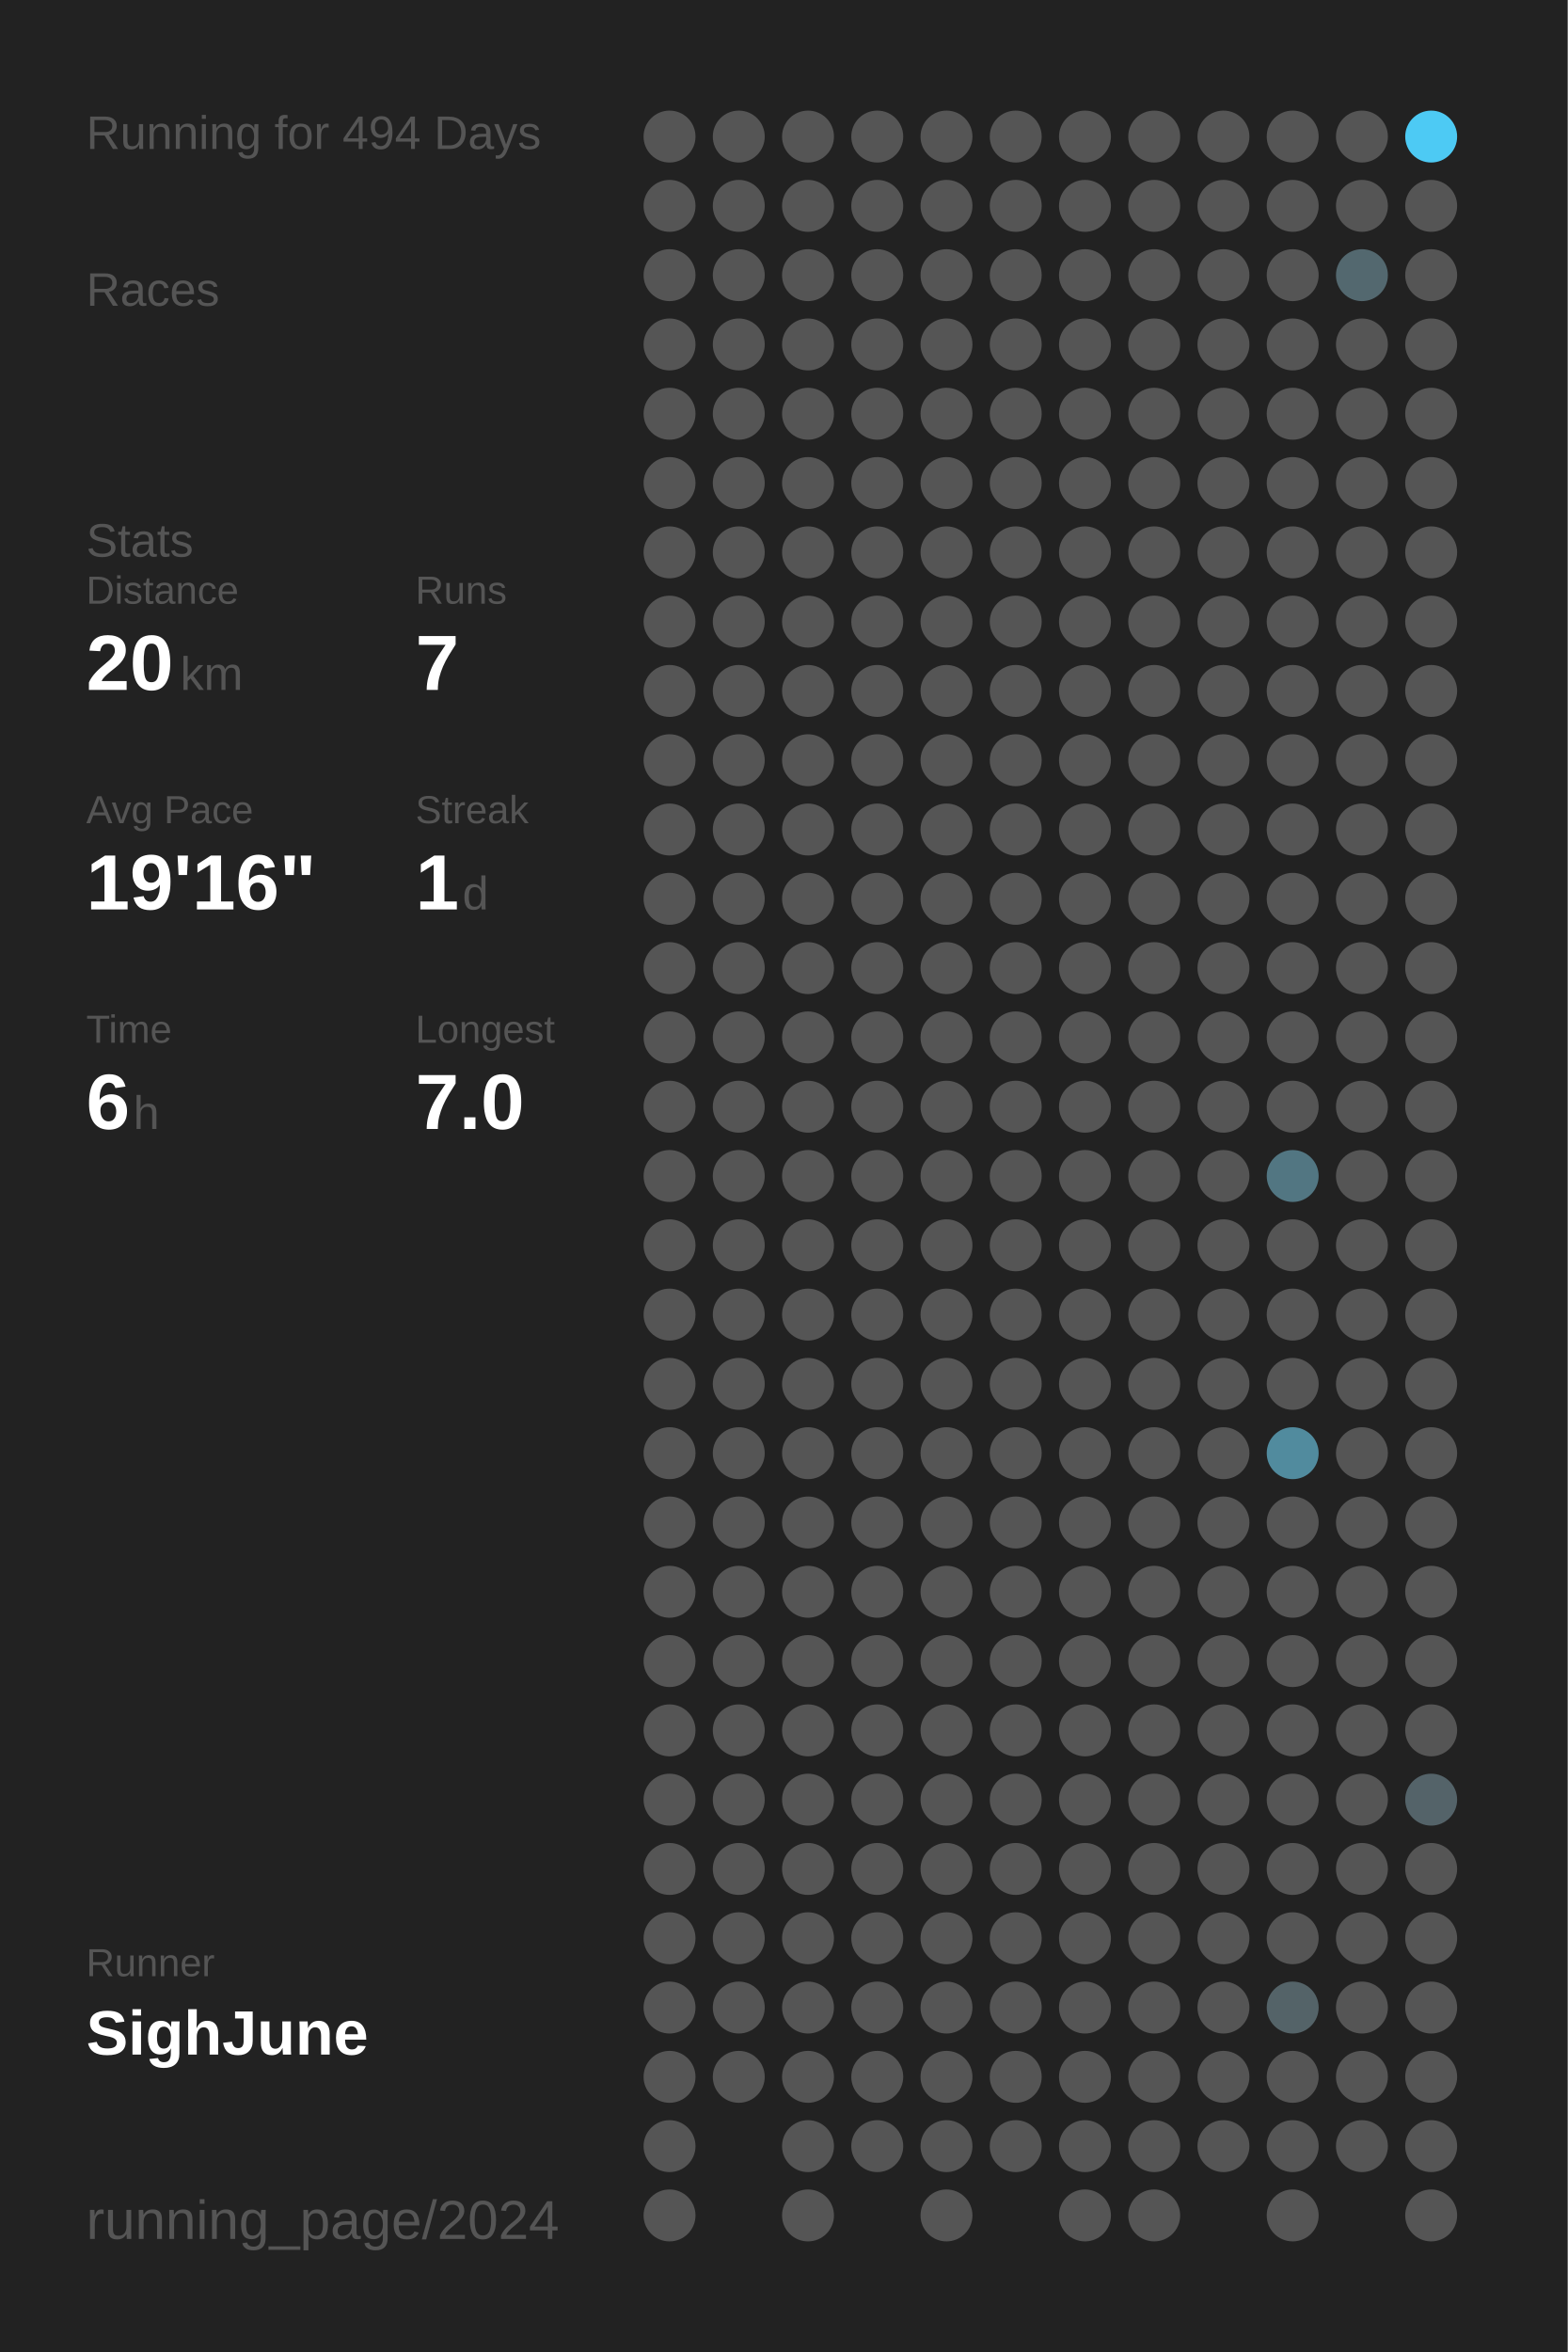
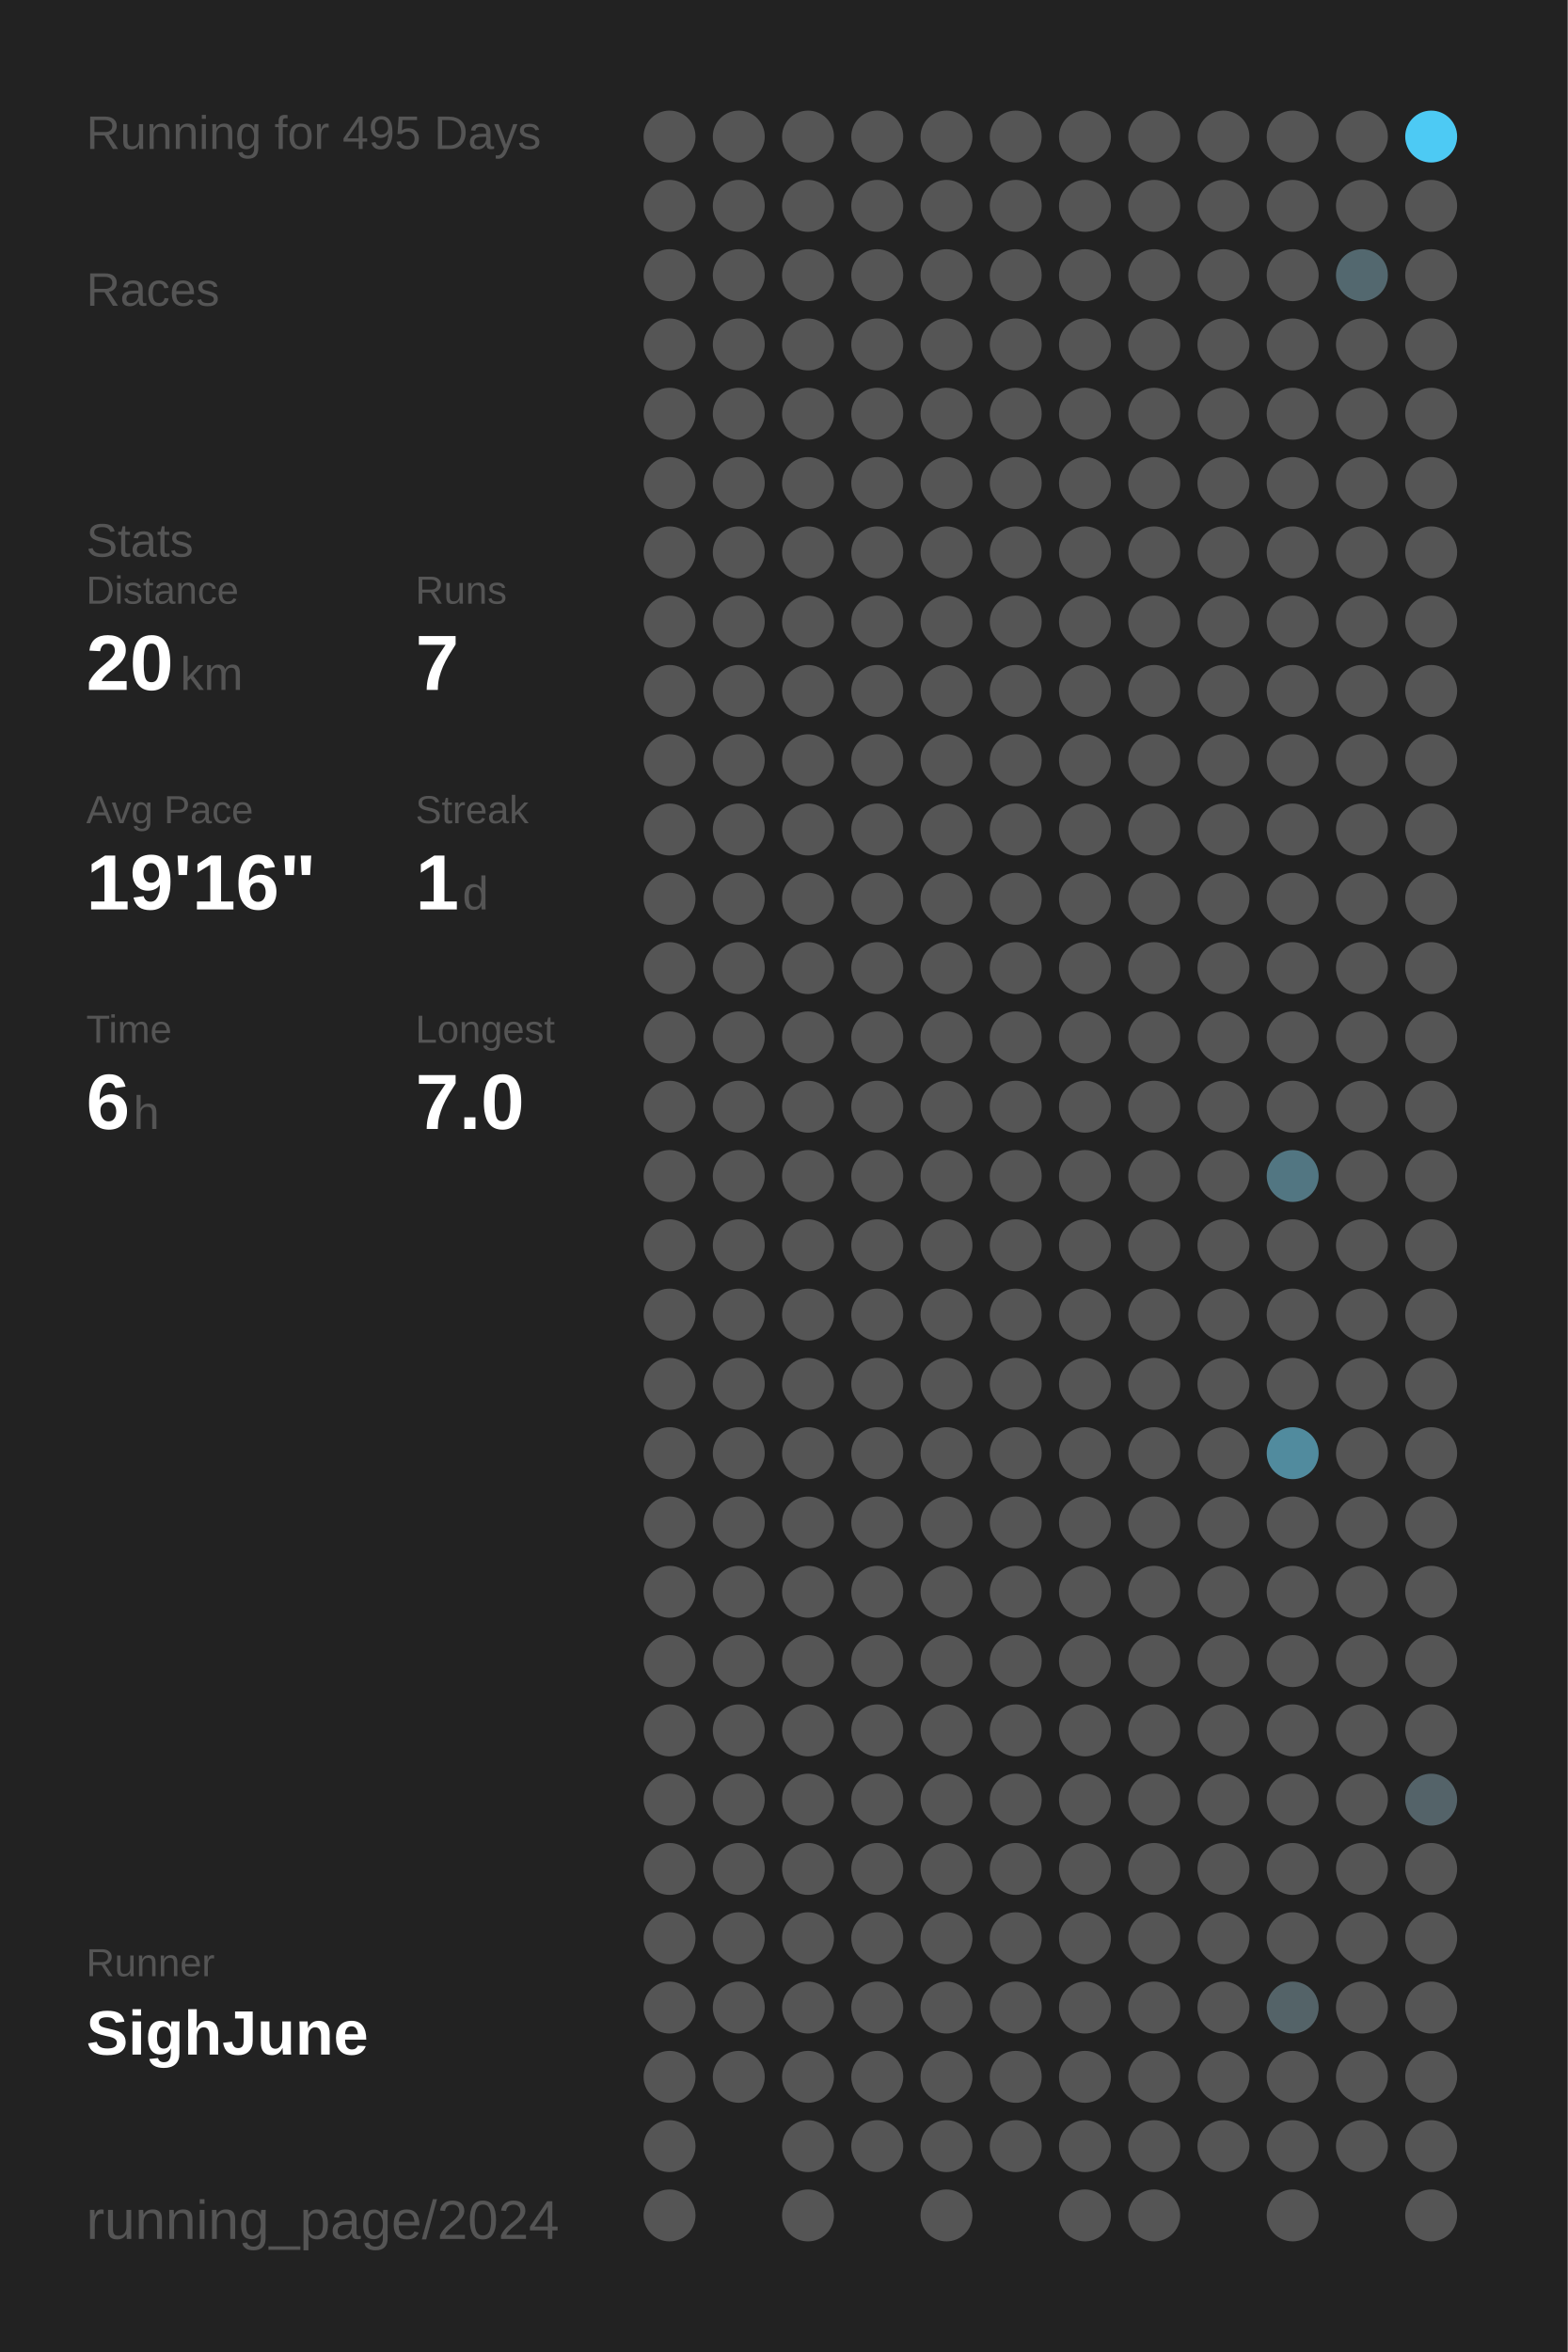
<svg xmlns="http://www.w3.org/2000/svg" baseProfile="full" height="300mm" version="1.1" viewBox="0,0,200,300" width="200mm">
  <defs />
  <rect fill="#222222" height="300" width="200" x="0" y="0" />
-   <text fill="#555555" style="font-size:6px; font-family:Arial;" x="11" y="19">Running for 494 Days</text>
+   <text fill="#555555" style="font-size:6px; font-family:Arial;" x="11" y="19">Running for 495 Days</text>
  <text fill="#555555" style="font-size:6px; font-family:Arial;" x="11" y="39">Races</text>
  <text fill="#555555" style="font-size:6px; font-family:Arial;" x="11" y="71">Stats</text>
  <text fill="#555555" style="font-size:5px; font-family:Arial;" x="11" y="77">Distance</text>
  <text fill="#FFFFFF" style="font-size:10px; font-family:Arial; font-weight:bold;" x="11" y="88">20</text>
  <text fill="#555555" style="font-size:6px; font-family:Arial;" x="23" y="88">km</text>
  <text fill="#555555" style="font-size:5px; font-family:Arial;" x="53" y="77">Runs</text>
  <text fill="#FFFFFF" style="font-size:10px; font-family:Arial; font-weight:bold;" x="53" y="88">7</text>
  <text fill="#555555" style="font-size:5px; font-family:Arial;" x="11" y="105">Avg Pace</text>
  <text fill="#FFFFFF" style="font-size:10px; font-family:Arial; font-weight:bold;" x="11" y="116">19'16"</text>
  <text fill="#555555" style="font-size:5px; font-family:Arial;" x="53" y="105">Streak</text>
  <text fill="#FFFFFF" style="font-size:10px; font-family:Arial; font-weight:bold;" x="53" y="116">1</text>
  <text fill="#555555" style="font-size:6px; font-family:Arial;" x="59" y="116">d</text>
  <text fill="#555555" style="font-size:5px; font-family:Arial;" x="11" y="133">Time</text>
  <text fill="#FFFFFF" style="font-size:10px; font-family:Arial; font-weight:bold;" x="11" y="144">6</text>
  <text fill="#555555" style="font-size:6px; font-family:Arial;" x="17" y="144">h</text>
  <text fill="#555555" style="font-size:5px; font-family:Arial;" x="53" y="133">Longest</text>
  <text fill="#FFFFFF" style="font-size:10px; font-family:Arial; font-weight:bold;" x="53" y="144">7.0</text>
  <text fill="#555555" style="font-size:5px; font-family:Arial;" x="11" y="252.065">Runner</text>
  <text fill="#FFFFFF" style="font-size:8px; font-family:Arial; font-weight:bold;" x="11" y="262.065">SighJune</text>
  <text fill="#555555" style="font-size:7px; font-family:Arial;" x="11" y="285.581">running_page/2024</text>
  <circle cx="85.417" cy="17.419" fill="#555555" r="3.312" />
  <circle cx="85.417" cy="26.258" fill="#555555" r="3.312" />
  <circle cx="85.417" cy="35.097" fill="#555555" r="3.312" />
  <circle cx="85.417" cy="43.935" fill="#555555" r="3.312" />
  <circle cx="85.417" cy="52.774" fill="#555555" r="3.312" />
  <circle cx="85.417" cy="61.613" fill="#555555" r="3.312" />
  <circle cx="85.417" cy="70.452" fill="#555555" r="3.312" />
  <circle cx="85.417" cy="79.29" fill="#555555" r="3.312" />
  <circle cx="85.417" cy="88.129" fill="#555555" r="3.312" />
  <circle cx="85.417" cy="96.968" fill="#555555" r="3.312" />
  <circle cx="85.417" cy="105.806" fill="#555555" r="3.312" />
  <circle cx="85.417" cy="114.645" fill="#555555" r="3.312" />
  <circle cx="85.417" cy="123.484" fill="#555555" r="3.312" />
  <circle cx="85.417" cy="132.323" fill="#555555" r="3.312" />
  <circle cx="85.417" cy="141.161" fill="#555555" r="3.312" />
  <circle cx="85.417" cy="150" fill="#555555" r="3.312" />
  <circle cx="85.417" cy="158.839" fill="#555555" r="3.312" />
  <circle cx="85.417" cy="167.677" fill="#555555" r="3.312" />
  <circle cx="85.417" cy="176.516" fill="#555555" r="3.312" />
  <circle cx="85.417" cy="185.355" fill="#555555" r="3.312" />
  <circle cx="85.417" cy="194.194" fill="#555555" r="3.312" />
  <circle cx="85.417" cy="203.032" fill="#555555" r="3.312" />
  <circle cx="85.417" cy="211.871" fill="#555555" r="3.312" />
  <circle cx="85.417" cy="220.71" fill="#555555" r="3.312" />
  <circle cx="85.417" cy="229.548" fill="#555555" r="3.312" />
  <circle cx="85.417" cy="238.387" fill="#555555" r="3.312" />
  <circle cx="85.417" cy="247.226" fill="#555555" r="3.312" />
  <circle cx="85.417" cy="256.065" fill="#555555" r="3.312" />
  <circle cx="85.417" cy="264.903" fill="#555555" r="3.312" />
  <circle cx="85.417" cy="273.742" fill="#555555" r="3.312" />
  <circle cx="85.417" cy="282.581" fill="#555555" r="3.312" />
  <circle cx="94.25" cy="17.419" fill="#555555" r="3.312" />
  <circle cx="94.25" cy="26.258" fill="#555555" r="3.312" />
  <circle cx="94.25" cy="35.097" fill="#555555" r="3.312" />
  <circle cx="94.25" cy="43.935" fill="#555555" r="3.312" />
  <circle cx="94.25" cy="52.774" fill="#555555" r="3.312" />
  <circle cx="94.25" cy="61.613" fill="#555555" r="3.312" />
  <circle cx="94.25" cy="70.452" fill="#555555" r="3.312" />
  <circle cx="94.25" cy="79.29" fill="#555555" r="3.312" />
  <circle cx="94.25" cy="88.129" fill="#555555" r="3.312" />
  <circle cx="94.25" cy="96.968" fill="#555555" r="3.312" />
  <circle cx="94.25" cy="105.806" fill="#555555" r="3.312" />
  <circle cx="94.25" cy="114.645" fill="#555555" r="3.312" />
  <circle cx="94.25" cy="123.484" fill="#555555" r="3.312" />
  <circle cx="94.25" cy="132.323" fill="#555555" r="3.312" />
  <circle cx="94.25" cy="141.161" fill="#555555" r="3.312" />
  <circle cx="94.25" cy="150" fill="#555555" r="3.312" />
  <circle cx="94.25" cy="158.839" fill="#555555" r="3.312" />
  <circle cx="94.25" cy="167.677" fill="#555555" r="3.312" />
  <circle cx="94.25" cy="176.516" fill="#555555" r="3.312" />
  <circle cx="94.25" cy="185.355" fill="#555555" r="3.312" />
  <circle cx="94.25" cy="194.194" fill="#555555" r="3.312" />
  <circle cx="94.25" cy="203.032" fill="#555555" r="3.312" />
  <circle cx="94.25" cy="211.871" fill="#555555" r="3.312" />
  <circle cx="94.25" cy="220.71" fill="#555555" r="3.312" />
  <circle cx="94.25" cy="229.548" fill="#555555" r="3.312" />
  <circle cx="94.25" cy="238.387" fill="#555555" r="3.312" />
  <circle cx="94.25" cy="247.226" fill="#555555" r="3.312" />
  <circle cx="94.25" cy="256.065" fill="#555555" r="3.312" />
  <circle cx="94.25" cy="264.903" fill="#555555" r="3.312" />
  <circle cx="103.083" cy="17.419" fill="#555555" r="3.312" />
  <circle cx="103.083" cy="26.258" fill="#555555" r="3.312" />
  <circle cx="103.083" cy="35.097" fill="#555555" r="3.312" />
  <circle cx="103.083" cy="43.935" fill="#555555" r="3.312" />
  <circle cx="103.083" cy="52.774" fill="#555555" r="3.312" />
  <circle cx="103.083" cy="61.613" fill="#555555" r="3.312" />
  <circle cx="103.083" cy="70.452" fill="#555555" r="3.312" />
  <circle cx="103.083" cy="79.29" fill="#555555" r="3.312" />
  <circle cx="103.083" cy="88.129" fill="#555555" r="3.312" />
  <circle cx="103.083" cy="96.968" fill="#555555" r="3.312" />
  <circle cx="103.083" cy="105.806" fill="#555555" r="3.312" />
  <circle cx="103.083" cy="114.645" fill="#555555" r="3.312" />
  <circle cx="103.083" cy="123.484" fill="#555555" r="3.312" />
  <circle cx="103.083" cy="132.323" fill="#555555" r="3.312" />
  <circle cx="103.083" cy="141.161" fill="#555555" r="3.312" />
  <circle cx="103.083" cy="150" fill="#555555" r="3.312" />
  <circle cx="103.083" cy="158.839" fill="#555555" r="3.312" />
  <circle cx="103.083" cy="167.677" fill="#555555" r="3.312" />
  <circle cx="103.083" cy="176.516" fill="#555555" r="3.312" />
  <circle cx="103.083" cy="185.355" fill="#555555" r="3.312" />
  <circle cx="103.083" cy="194.194" fill="#555555" r="3.312" />
  <circle cx="103.083" cy="203.032" fill="#555555" r="3.312" />
  <circle cx="103.083" cy="211.871" fill="#555555" r="3.312" />
  <circle cx="103.083" cy="220.71" fill="#555555" r="3.312" />
  <circle cx="103.083" cy="229.548" fill="#555555" r="3.312" />
  <circle cx="103.083" cy="238.387" fill="#555555" r="3.312" />
  <circle cx="103.083" cy="247.226" fill="#555555" r="3.312" />
  <circle cx="103.083" cy="256.065" fill="#555555" r="3.312" />
  <circle cx="103.083" cy="264.903" fill="#555555" r="3.312" />
  <circle cx="103.083" cy="273.742" fill="#555555" r="3.312" />
  <circle cx="103.083" cy="282.581" fill="#555555" r="3.312" />
  <circle cx="111.917" cy="17.419" fill="#555555" r="3.312" />
  <circle cx="111.917" cy="26.258" fill="#555555" r="3.312" />
  <circle cx="111.917" cy="35.097" fill="#555555" r="3.312" />
  <circle cx="111.917" cy="43.935" fill="#555555" r="3.312" />
  <circle cx="111.917" cy="52.774" fill="#555555" r="3.312" />
  <circle cx="111.917" cy="61.613" fill="#555555" r="3.312" />
  <circle cx="111.917" cy="70.452" fill="#555555" r="3.312" />
  <circle cx="111.917" cy="79.29" fill="#555555" r="3.312" />
  <circle cx="111.917" cy="88.129" fill="#555555" r="3.312" />
  <circle cx="111.917" cy="96.968" fill="#555555" r="3.312" />
  <circle cx="111.917" cy="105.806" fill="#555555" r="3.312" />
  <circle cx="111.917" cy="114.645" fill="#555555" r="3.312" />
  <circle cx="111.917" cy="123.484" fill="#555555" r="3.312" />
  <circle cx="111.917" cy="132.323" fill="#555555" r="3.312" />
  <circle cx="111.917" cy="141.161" fill="#555555" r="3.312" />
  <circle cx="111.917" cy="150" fill="#555555" r="3.312" />
  <circle cx="111.917" cy="158.839" fill="#555555" r="3.312" />
  <circle cx="111.917" cy="167.677" fill="#555555" r="3.312" />
  <circle cx="111.917" cy="176.516" fill="#555555" r="3.312" />
  <circle cx="111.917" cy="185.355" fill="#555555" r="3.312" />
  <circle cx="111.917" cy="194.194" fill="#555555" r="3.312" />
  <circle cx="111.917" cy="203.032" fill="#555555" r="3.312" />
  <circle cx="111.917" cy="211.871" fill="#555555" r="3.312" />
  <circle cx="111.917" cy="220.71" fill="#555555" r="3.312" />
  <circle cx="111.917" cy="229.548" fill="#555555" r="3.312" />
  <circle cx="111.917" cy="238.387" fill="#555555" r="3.312" />
  <circle cx="111.917" cy="247.226" fill="#555555" r="3.312" />
  <circle cx="111.917" cy="256.065" fill="#555555" r="3.312" />
  <circle cx="111.917" cy="264.903" fill="#555555" r="3.312" />
  <circle cx="111.917" cy="273.742" fill="#555555" r="3.312" />
  <circle cx="120.75" cy="17.419" fill="#555555" r="3.312" />
  <circle cx="120.75" cy="26.258" fill="#555555" r="3.312" />
  <circle cx="120.75" cy="35.097" fill="#555555" r="3.312" />
  <circle cx="120.75" cy="43.935" fill="#555555" r="3.312" />
  <circle cx="120.75" cy="52.774" fill="#555555" r="3.312" />
  <circle cx="120.75" cy="61.613" fill="#555555" r="3.312" />
  <circle cx="120.75" cy="70.452" fill="#555555" r="3.312" />
  <circle cx="120.75" cy="79.29" fill="#555555" r="3.312" />
  <circle cx="120.75" cy="88.129" fill="#555555" r="3.312" />
  <circle cx="120.75" cy="96.968" fill="#555555" r="3.312" />
  <circle cx="120.75" cy="105.806" fill="#555555" r="3.312" />
  <circle cx="120.75" cy="114.645" fill="#555555" r="3.312" />
  <circle cx="120.75" cy="123.484" fill="#555555" r="3.312" />
  <circle cx="120.75" cy="132.323" fill="#555555" r="3.312" />
  <circle cx="120.75" cy="141.161" fill="#555555" r="3.312" />
  <circle cx="120.75" cy="150" fill="#555555" r="3.312" />
  <circle cx="120.75" cy="158.839" fill="#555555" r="3.312" />
  <circle cx="120.75" cy="167.677" fill="#555555" r="3.312" />
  <circle cx="120.75" cy="176.516" fill="#555555" r="3.312" />
  <circle cx="120.75" cy="185.355" fill="#555555" r="3.312" />
  <circle cx="120.75" cy="194.194" fill="#555555" r="3.312" />
  <circle cx="120.75" cy="203.032" fill="#555555" r="3.312" />
  <circle cx="120.75" cy="211.871" fill="#555555" r="3.312" />
  <circle cx="120.75" cy="220.71" fill="#555555" r="3.312" />
  <circle cx="120.75" cy="229.548" fill="#555555" r="3.312" />
  <circle cx="120.75" cy="238.387" fill="#555555" r="3.312" />
  <circle cx="120.75" cy="247.226" fill="#555555" r="3.312" />
  <circle cx="120.75" cy="256.065" fill="#555555" r="3.312" />
  <circle cx="120.75" cy="264.903" fill="#555555" r="3.312" />
  <circle cx="120.75" cy="273.742" fill="#555555" r="3.312" />
  <circle cx="120.75" cy="282.581" fill="#555555" r="3.312" />
  <circle cx="129.583" cy="17.419" fill="#555555" r="3.312" />
  <circle cx="129.583" cy="26.258" fill="#555555" r="3.312" />
  <circle cx="129.583" cy="35.097" fill="#555555" r="3.312" />
  <circle cx="129.583" cy="43.935" fill="#555555" r="3.312" />
  <circle cx="129.583" cy="52.774" fill="#555555" r="3.312" />
  <circle cx="129.583" cy="61.613" fill="#555555" r="3.312" />
  <circle cx="129.583" cy="70.452" fill="#555555" r="3.312" />
  <circle cx="129.583" cy="79.29" fill="#555555" r="3.312" />
  <circle cx="129.583" cy="88.129" fill="#555555" r="3.312" />
  <circle cx="129.583" cy="96.968" fill="#555555" r="3.312" />
  <circle cx="129.583" cy="105.806" fill="#555555" r="3.312" />
  <circle cx="129.583" cy="114.645" fill="#555555" r="3.312" />
  <circle cx="129.583" cy="123.484" fill="#555555" r="3.312" />
  <circle cx="129.583" cy="132.323" fill="#555555" r="3.312" />
  <circle cx="129.583" cy="141.161" fill="#555555" r="3.312" />
  <circle cx="129.583" cy="150" fill="#555555" r="3.312" />
  <circle cx="129.583" cy="158.839" fill="#555555" r="3.312" />
  <circle cx="129.583" cy="167.677" fill="#555555" r="3.312" />
  <circle cx="129.583" cy="176.516" fill="#555555" r="3.312" />
  <circle cx="129.583" cy="185.355" fill="#555555" r="3.312" />
  <circle cx="129.583" cy="194.194" fill="#555555" r="3.312" />
  <circle cx="129.583" cy="203.032" fill="#555555" r="3.312" />
  <circle cx="129.583" cy="211.871" fill="#555555" r="3.312" />
  <circle cx="129.583" cy="220.71" fill="#555555" r="3.312" />
  <circle cx="129.583" cy="229.548" fill="#555555" r="3.312" />
  <circle cx="129.583" cy="238.387" fill="#555555" r="3.312" />
  <circle cx="129.583" cy="247.226" fill="#555555" r="3.312" />
  <circle cx="129.583" cy="256.065" fill="#555555" r="3.312" />
  <circle cx="129.583" cy="264.903" fill="#555555" r="3.312" />
  <circle cx="129.583" cy="273.742" fill="#555555" r="3.312" />
  <circle cx="138.417" cy="17.419" fill="#555555" r="3.312" />
  <circle cx="138.417" cy="26.258" fill="#555555" r="3.312" />
  <circle cx="138.417" cy="35.097" fill="#555555" r="3.312" />
  <circle cx="138.417" cy="43.935" fill="#555555" r="3.312" />
  <circle cx="138.417" cy="52.774" fill="#555555" r="3.312" />
  <circle cx="138.417" cy="61.613" fill="#555555" r="3.312" />
  <circle cx="138.417" cy="70.452" fill="#555555" r="3.312" />
  <circle cx="138.417" cy="79.29" fill="#555555" r="3.312" />
  <circle cx="138.417" cy="88.129" fill="#555555" r="3.312" />
  <circle cx="138.417" cy="96.968" fill="#555555" r="3.312" />
  <circle cx="138.417" cy="105.806" fill="#555555" r="3.312" />
  <circle cx="138.417" cy="114.645" fill="#555555" r="3.312" />
  <circle cx="138.417" cy="123.484" fill="#555555" r="3.312" />
  <circle cx="138.417" cy="132.323" fill="#555555" r="3.312" />
  <circle cx="138.417" cy="141.161" fill="#555555" r="3.312" />
  <circle cx="138.417" cy="150" fill="#555555" r="3.312" />
  <circle cx="138.417" cy="158.839" fill="#555555" r="3.312" />
  <circle cx="138.417" cy="167.677" fill="#555555" r="3.312" />
  <circle cx="138.417" cy="176.516" fill="#555555" r="3.312" />
  <circle cx="138.417" cy="185.355" fill="#555555" r="3.312" />
  <circle cx="138.417" cy="194.194" fill="#555555" r="3.312" />
  <circle cx="138.417" cy="203.032" fill="#555555" r="3.312" />
  <circle cx="138.417" cy="211.871" fill="#555555" r="3.312" />
  <circle cx="138.417" cy="220.71" fill="#555555" r="3.312" />
  <circle cx="138.417" cy="229.548" fill="#555555" r="3.312" />
  <circle cx="138.417" cy="238.387" fill="#555555" r="3.312" />
  <circle cx="138.417" cy="247.226" fill="#555555" r="3.312" />
  <circle cx="138.417" cy="256.065" fill="#555555" r="3.312" />
  <circle cx="138.417" cy="264.903" fill="#555555" r="3.312" />
  <circle cx="138.417" cy="273.742" fill="#555555" r="3.312" />
  <circle cx="138.417" cy="282.581" fill="#555555" r="3.312" />
  <circle cx="147.25" cy="17.419" fill="#555555" r="3.312" />
  <circle cx="147.25" cy="26.258" fill="#555555" r="3.312" />
  <circle cx="147.25" cy="35.097" fill="#555555" r="3.312" />
  <circle cx="147.25" cy="43.935" fill="#555555" r="3.312" />
  <circle cx="147.25" cy="52.774" fill="#555555" r="3.312" />
  <circle cx="147.25" cy="61.613" fill="#555555" r="3.312" />
  <circle cx="147.25" cy="70.452" fill="#555555" r="3.312" />
  <circle cx="147.25" cy="79.29" fill="#555555" r="3.312" />
  <circle cx="147.25" cy="88.129" fill="#555555" r="3.312" />
  <circle cx="147.25" cy="96.968" fill="#555555" r="3.312" />
  <circle cx="147.25" cy="105.806" fill="#555555" r="3.312" />
  <circle cx="147.25" cy="114.645" fill="#555555" r="3.312" />
  <circle cx="147.25" cy="123.484" fill="#555555" r="3.312" />
  <circle cx="147.25" cy="132.323" fill="#555555" r="3.312" />
  <circle cx="147.25" cy="141.161" fill="#555555" r="3.312" />
  <circle cx="147.25" cy="150" fill="#555555" r="3.312" />
  <circle cx="147.25" cy="158.839" fill="#555555" r="3.312" />
  <circle cx="147.25" cy="167.677" fill="#555555" r="3.312" />
  <circle cx="147.25" cy="176.516" fill="#555555" r="3.312" />
  <circle cx="147.25" cy="185.355" fill="#555555" r="3.312" />
  <circle cx="147.25" cy="194.194" fill="#555555" r="3.312" />
  <circle cx="147.25" cy="203.032" fill="#555555" r="3.312" />
  <circle cx="147.25" cy="211.871" fill="#555555" r="3.312" />
  <circle cx="147.25" cy="220.71" fill="#555555" r="3.312" />
  <circle cx="147.25" cy="229.548" fill="#555555" r="3.312" />
  <circle cx="147.25" cy="238.387" fill="#555555" r="3.312" />
  <circle cx="147.25" cy="247.226" fill="#555555" r="3.312" />
  <circle cx="147.25" cy="256.065" fill="#555555" r="3.312" />
  <circle cx="147.25" cy="264.903" fill="#555555" r="3.312" />
  <circle cx="147.25" cy="273.742" fill="#555555" r="3.312" />
  <circle cx="147.25" cy="282.581" fill="#555555" r="3.312" />
  <circle cx="156.083" cy="17.419" fill="#555555" r="3.312" />
  <circle cx="156.083" cy="26.258" fill="#555555" r="3.312" />
  <circle cx="156.083" cy="35.097" fill="#555555" r="3.312" />
  <circle cx="156.083" cy="43.935" fill="#555555" r="3.312" />
  <circle cx="156.083" cy="52.774" fill="#555555" r="3.312" />
  <circle cx="156.083" cy="61.613" fill="#555555" r="3.312" />
  <circle cx="156.083" cy="70.452" fill="#555555" r="3.312" />
  <circle cx="156.083" cy="79.29" fill="#555555" r="3.312" />
  <circle cx="156.083" cy="88.129" fill="#555555" r="3.312" />
  <circle cx="156.083" cy="96.968" fill="#555555" r="3.312" />
  <circle cx="156.083" cy="105.806" fill="#555555" r="3.312" />
  <circle cx="156.083" cy="114.645" fill="#555555" r="3.312" />
  <circle cx="156.083" cy="123.484" fill="#555555" r="3.312" />
  <circle cx="156.083" cy="132.323" fill="#555555" r="3.312" />
  <circle cx="156.083" cy="141.161" fill="#555555" r="3.312" />
  <circle cx="156.083" cy="150" fill="#555555" r="3.312" />
  <circle cx="156.083" cy="158.839" fill="#555555" r="3.312" />
  <circle cx="156.083" cy="167.677" fill="#555555" r="3.312" />
  <circle cx="156.083" cy="176.516" fill="#555555" r="3.312" />
  <circle cx="156.083" cy="185.355" fill="#555555" r="3.312" />
  <circle cx="156.083" cy="194.194" fill="#555555" r="3.312" />
  <circle cx="156.083" cy="203.032" fill="#555555" r="3.312" />
  <circle cx="156.083" cy="211.871" fill="#555555" r="3.312" />
  <circle cx="156.083" cy="220.71" fill="#555555" r="3.312" />
  <circle cx="156.083" cy="229.548" fill="#555555" r="3.312" />
  <circle cx="156.083" cy="238.387" fill="#555555" r="3.312" />
  <circle cx="156.083" cy="247.226" fill="#555555" r="3.312" />
  <circle cx="156.083" cy="256.065" fill="#555555" r="3.312" />
  <circle cx="156.083" cy="264.903" fill="#555555" r="3.312" />
  <circle cx="156.083" cy="273.742" fill="#555555" r="3.312" />
  <circle cx="164.917" cy="17.419" fill="#555555" r="3.312" />
  <circle cx="164.917" cy="26.258" fill="#555555" r="3.312" />
  <circle cx="164.917" cy="35.097" fill="#555555" r="3.312" />
  <circle cx="164.917" cy="43.935" fill="#555555" r="3.312" />
  <circle cx="164.917" cy="52.774" fill="#555555" r="3.312" />
  <circle cx="164.917" cy="61.613" fill="#555555" r="3.312" />
  <circle cx="164.917" cy="70.452" fill="#555555" r="3.312" />
  <circle cx="164.917" cy="79.29" fill="#555555" r="3.312" />
  <circle cx="164.917" cy="88.129" fill="#555555" r="3.312" />
  <circle cx="164.917" cy="96.968" fill="#555555" r="3.312" />
  <circle cx="164.917" cy="105.806" fill="#555555" r="3.312" />
  <circle cx="164.917" cy="114.645" fill="#555555" r="3.312" />
  <circle cx="164.917" cy="123.484" fill="#555555" r="3.312" />
  <circle cx="164.917" cy="132.323" fill="#555555" r="3.312" />
  <circle cx="164.917" cy="141.161" fill="#555555" r="3.312" />
  <circle cx="164.917" cy="150" fill="#527682" r="3.312" />
  <circle cx="164.917" cy="158.839" fill="#555555" r="3.312" />
  <circle cx="164.917" cy="167.677" fill="#555555" r="3.312" />
  <circle cx="164.917" cy="176.516" fill="#555555" r="3.312" />
  <circle cx="164.917" cy="185.355" fill="#518b9e" r="3.312" />
  <circle cx="164.917" cy="194.194" fill="#555555" r="3.312" />
  <circle cx="164.917" cy="203.032" fill="#555555" r="3.312" />
  <circle cx="164.917" cy="211.871" fill="#555555" r="3.312" />
  <circle cx="164.917" cy="220.71" fill="#555555" r="3.312" />
  <circle cx="164.917" cy="229.548" fill="#555555" r="3.312" />
  <circle cx="164.917" cy="238.387" fill="#555555" r="3.312" />
  <circle cx="164.917" cy="247.226" fill="#555555" r="3.312" />
  <circle cx="164.917" cy="256.065" fill="#546368" r="3.312" />
  <circle cx="164.917" cy="264.903" fill="#555555" r="3.312" />
  <circle cx="164.917" cy="273.742" fill="#555555" r="3.312" />
  <circle cx="164.917" cy="282.581" fill="#555555" r="3.312" />
  <circle cx="173.75" cy="17.419" fill="#555555" r="3.312" />
  <circle cx="173.75" cy="26.258" fill="#555555" r="3.312" />
  <circle cx="173.75" cy="35.097" fill="#53686f" r="3.312" />
  <circle cx="173.75" cy="43.935" fill="#555555" r="3.312" />
  <circle cx="173.75" cy="52.774" fill="#555555" r="3.312" />
  <circle cx="173.75" cy="61.613" fill="#555555" r="3.312" />
  <circle cx="173.75" cy="70.452" fill="#555555" r="3.312" />
  <circle cx="173.75" cy="79.29" fill="#555555" r="3.312" />
  <circle cx="173.75" cy="88.129" fill="#555555" r="3.312" />
  <circle cx="173.75" cy="96.968" fill="#555555" r="3.312" />
  <circle cx="173.75" cy="105.806" fill="#555555" r="3.312" />
  <circle cx="173.75" cy="114.645" fill="#555555" r="3.312" />
  <circle cx="173.75" cy="123.484" fill="#555555" r="3.312" />
  <circle cx="173.75" cy="132.323" fill="#555555" r="3.312" />
  <circle cx="173.75" cy="141.161" fill="#555555" r="3.312" />
  <circle cx="173.75" cy="150" fill="#555555" r="3.312" />
  <circle cx="173.75" cy="158.839" fill="#555555" r="3.312" />
  <circle cx="173.75" cy="167.677" fill="#555555" r="3.312" />
  <circle cx="173.75" cy="176.516" fill="#555555" r="3.312" />
  <circle cx="173.75" cy="185.355" fill="#555555" r="3.312" />
  <circle cx="173.75" cy="194.194" fill="#555555" r="3.312" />
  <circle cx="173.75" cy="203.032" fill="#555555" r="3.312" />
  <circle cx="173.75" cy="211.871" fill="#555555" r="3.312" />
  <circle cx="173.75" cy="220.71" fill="#555555" r="3.312" />
  <circle cx="173.75" cy="229.548" fill="#555555" r="3.312" />
  <circle cx="173.75" cy="238.387" fill="#555555" r="3.312" />
  <circle cx="173.75" cy="247.226" fill="#555555" r="3.312" />
  <circle cx="173.75" cy="256.065" fill="#555555" r="3.312" />
  <circle cx="173.75" cy="264.903" fill="#555555" r="3.312" />
  <circle cx="173.75" cy="273.742" fill="#555555" r="3.312" />
  <circle cx="182.583" cy="17.419" fill="#4dcaf4" r="3.312" />
  <circle cx="182.583" cy="26.258" fill="#555555" r="3.312" />
  <circle cx="182.583" cy="35.097" fill="#555555" r="3.312" />
  <circle cx="182.583" cy="43.935" fill="#555555" r="3.312" />
  <circle cx="182.583" cy="52.774" fill="#555555" r="3.312" />
  <circle cx="182.583" cy="61.613" fill="#555555" r="3.312" />
  <circle cx="182.583" cy="70.452" fill="#555555" r="3.312" />
  <circle cx="182.583" cy="79.29" fill="#555555" r="3.312" />
  <circle cx="182.583" cy="88.129" fill="#555555" r="3.312" />
  <circle cx="182.583" cy="96.968" fill="#555555" r="3.312" />
  <circle cx="182.583" cy="105.806" fill="#555555" r="3.312" />
  <circle cx="182.583" cy="114.645" fill="#555555" r="3.312" />
  <circle cx="182.583" cy="123.484" fill="#555555" r="3.312" />
  <circle cx="182.583" cy="132.323" fill="#555555" r="3.312" />
  <circle cx="182.583" cy="141.161" fill="#555555" r="3.312" />
  <circle cx="182.583" cy="150" fill="#555555" r="3.312" />
  <circle cx="182.583" cy="158.839" fill="#555555" r="3.312" />
  <circle cx="182.583" cy="167.677" fill="#555555" r="3.312" />
  <circle cx="182.583" cy="176.516" fill="#555555" r="3.312" />
  <circle cx="182.583" cy="185.355" fill="#555555" r="3.312" />
  <circle cx="182.583" cy="194.194" fill="#555555" r="3.312" />
  <circle cx="182.583" cy="203.032" fill="#555555" r="3.312" />
  <circle cx="182.583" cy="211.871" fill="#555555" r="3.312" />
  <circle cx="182.583" cy="220.71" fill="#555555" r="3.312" />
  <circle cx="182.583" cy="229.548" fill="#546369" r="3.312" />
  <circle cx="182.583" cy="238.387" fill="#555555" r="3.312" />
  <circle cx="182.583" cy="247.226" fill="#555555" r="3.312" />
  <circle cx="182.583" cy="256.065" fill="#555555" r="3.312" />
  <circle cx="182.583" cy="264.903" fill="#555555" r="3.312" />
  <circle cx="182.583" cy="273.742" fill="#555555" r="3.312" />
  <circle cx="182.583" cy="282.581" fill="#555555" r="3.312" />
</svg>
